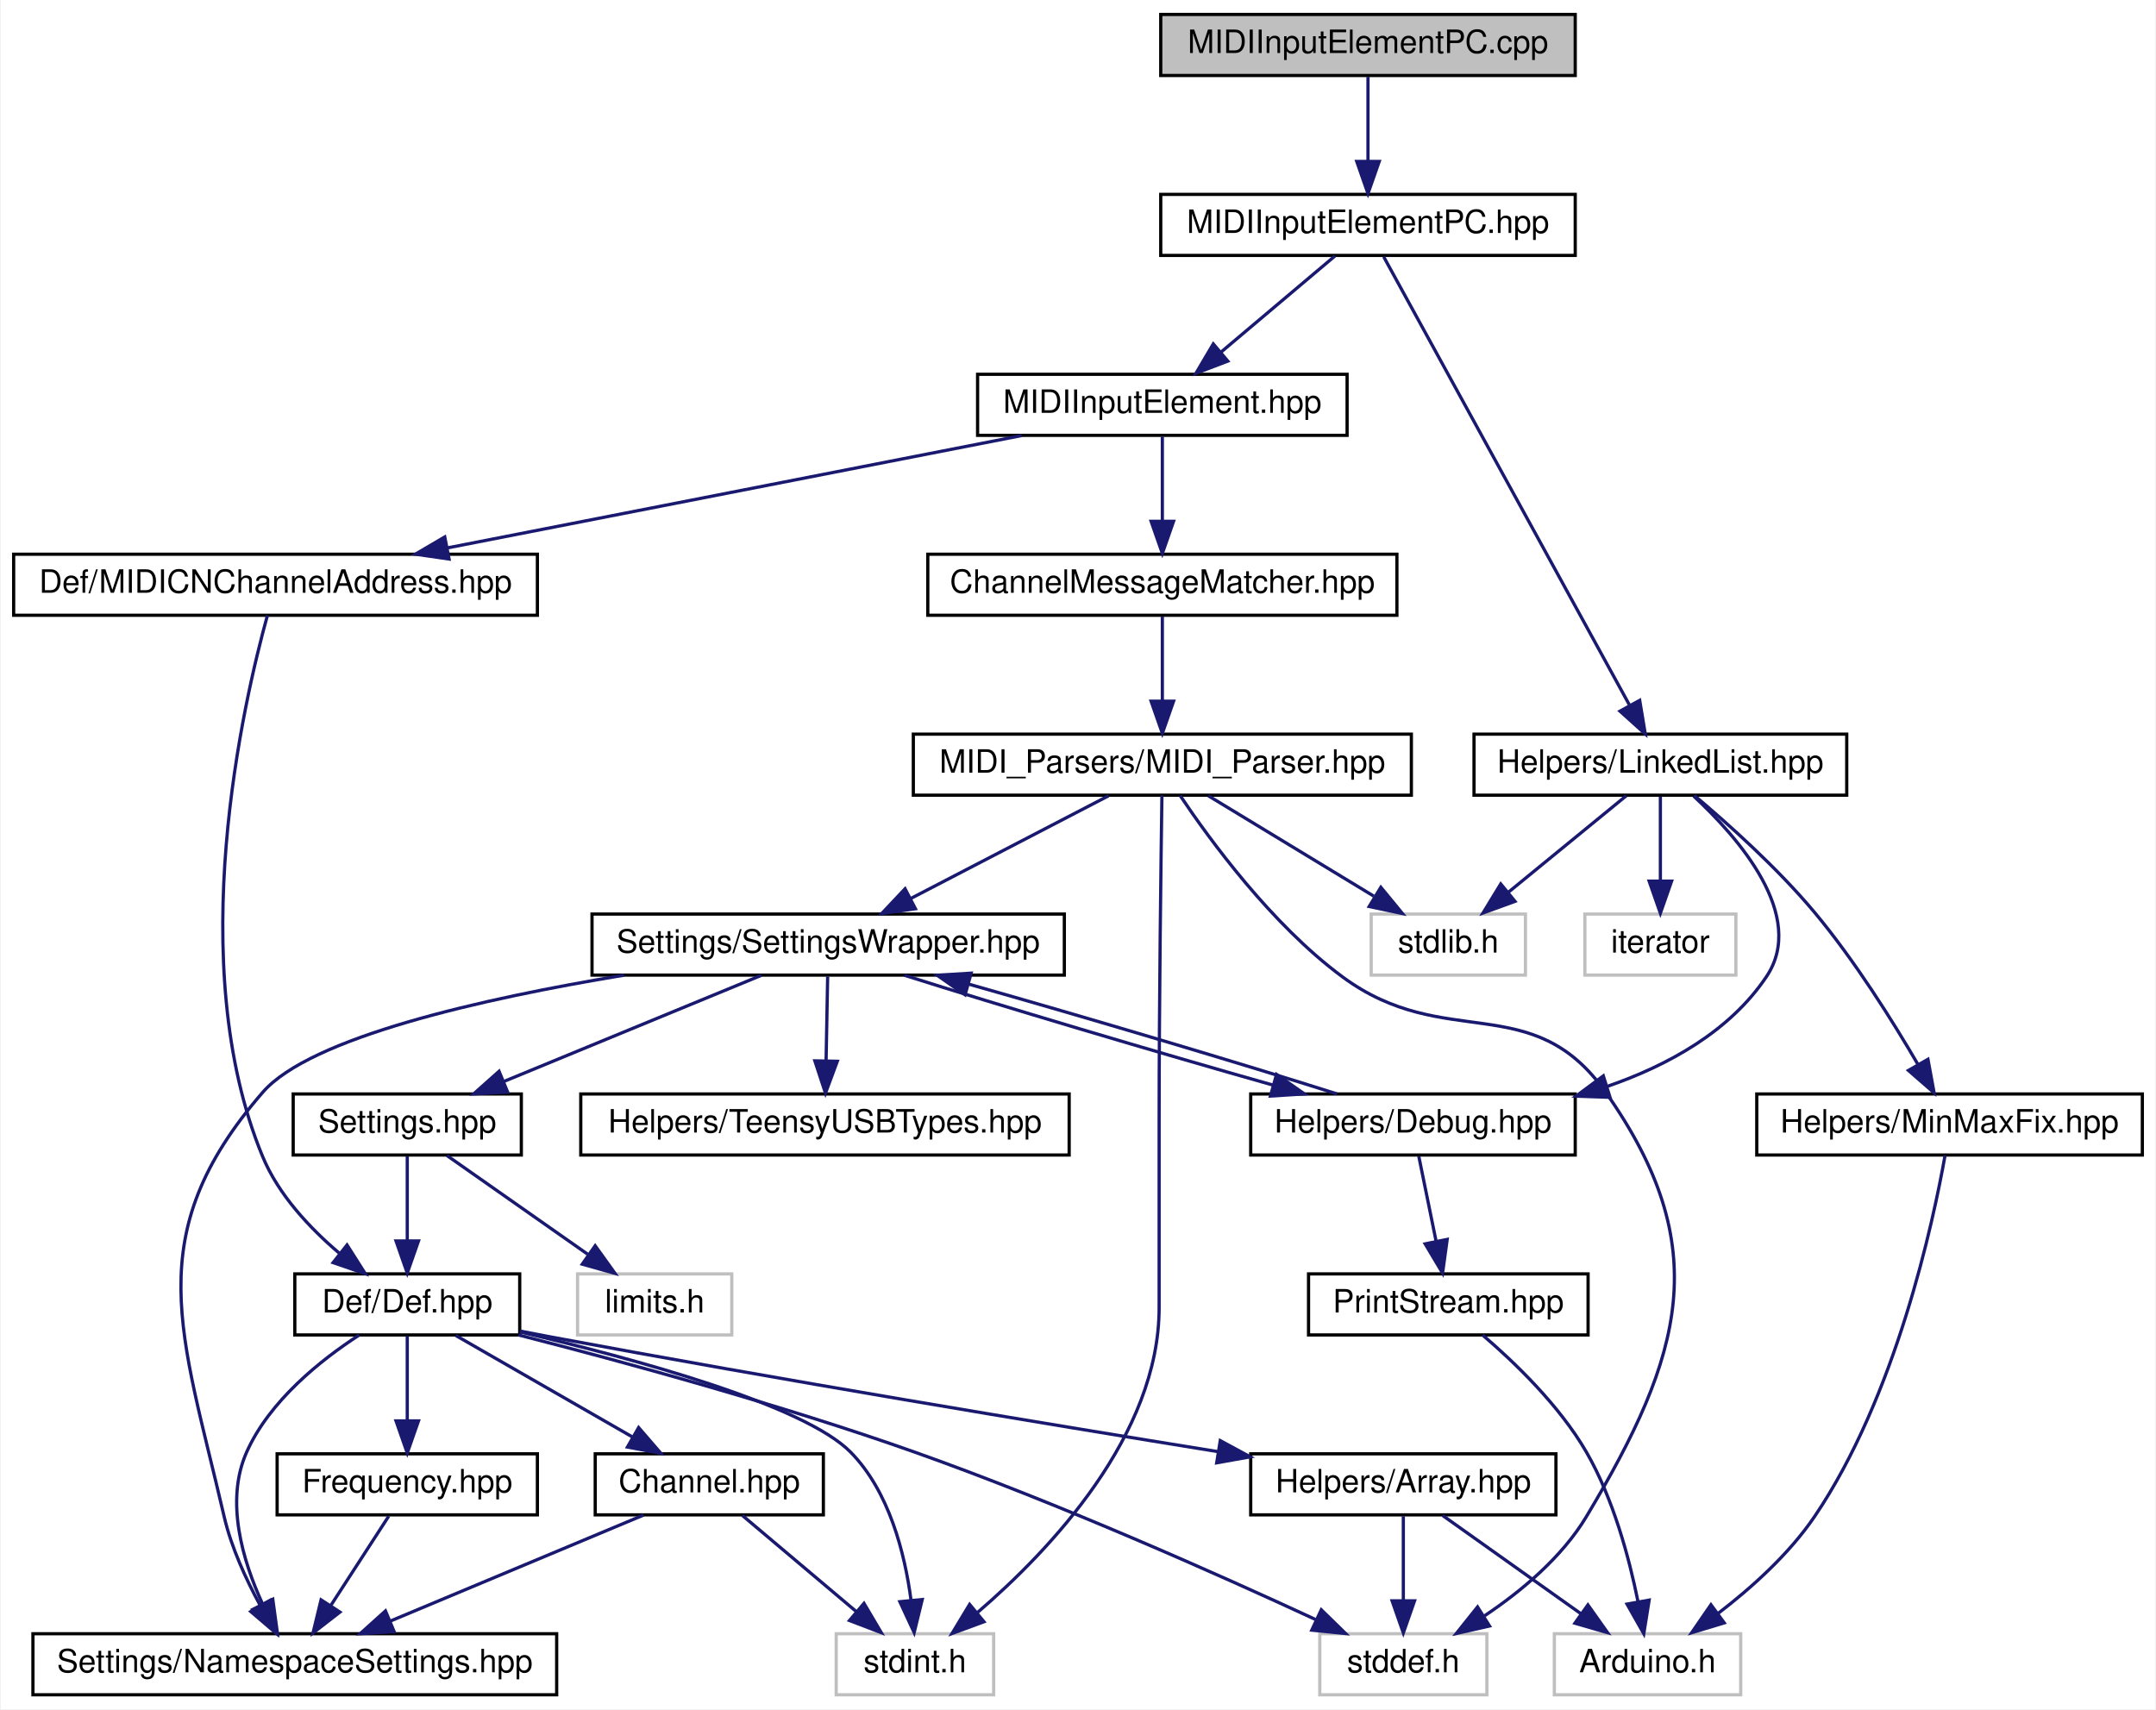
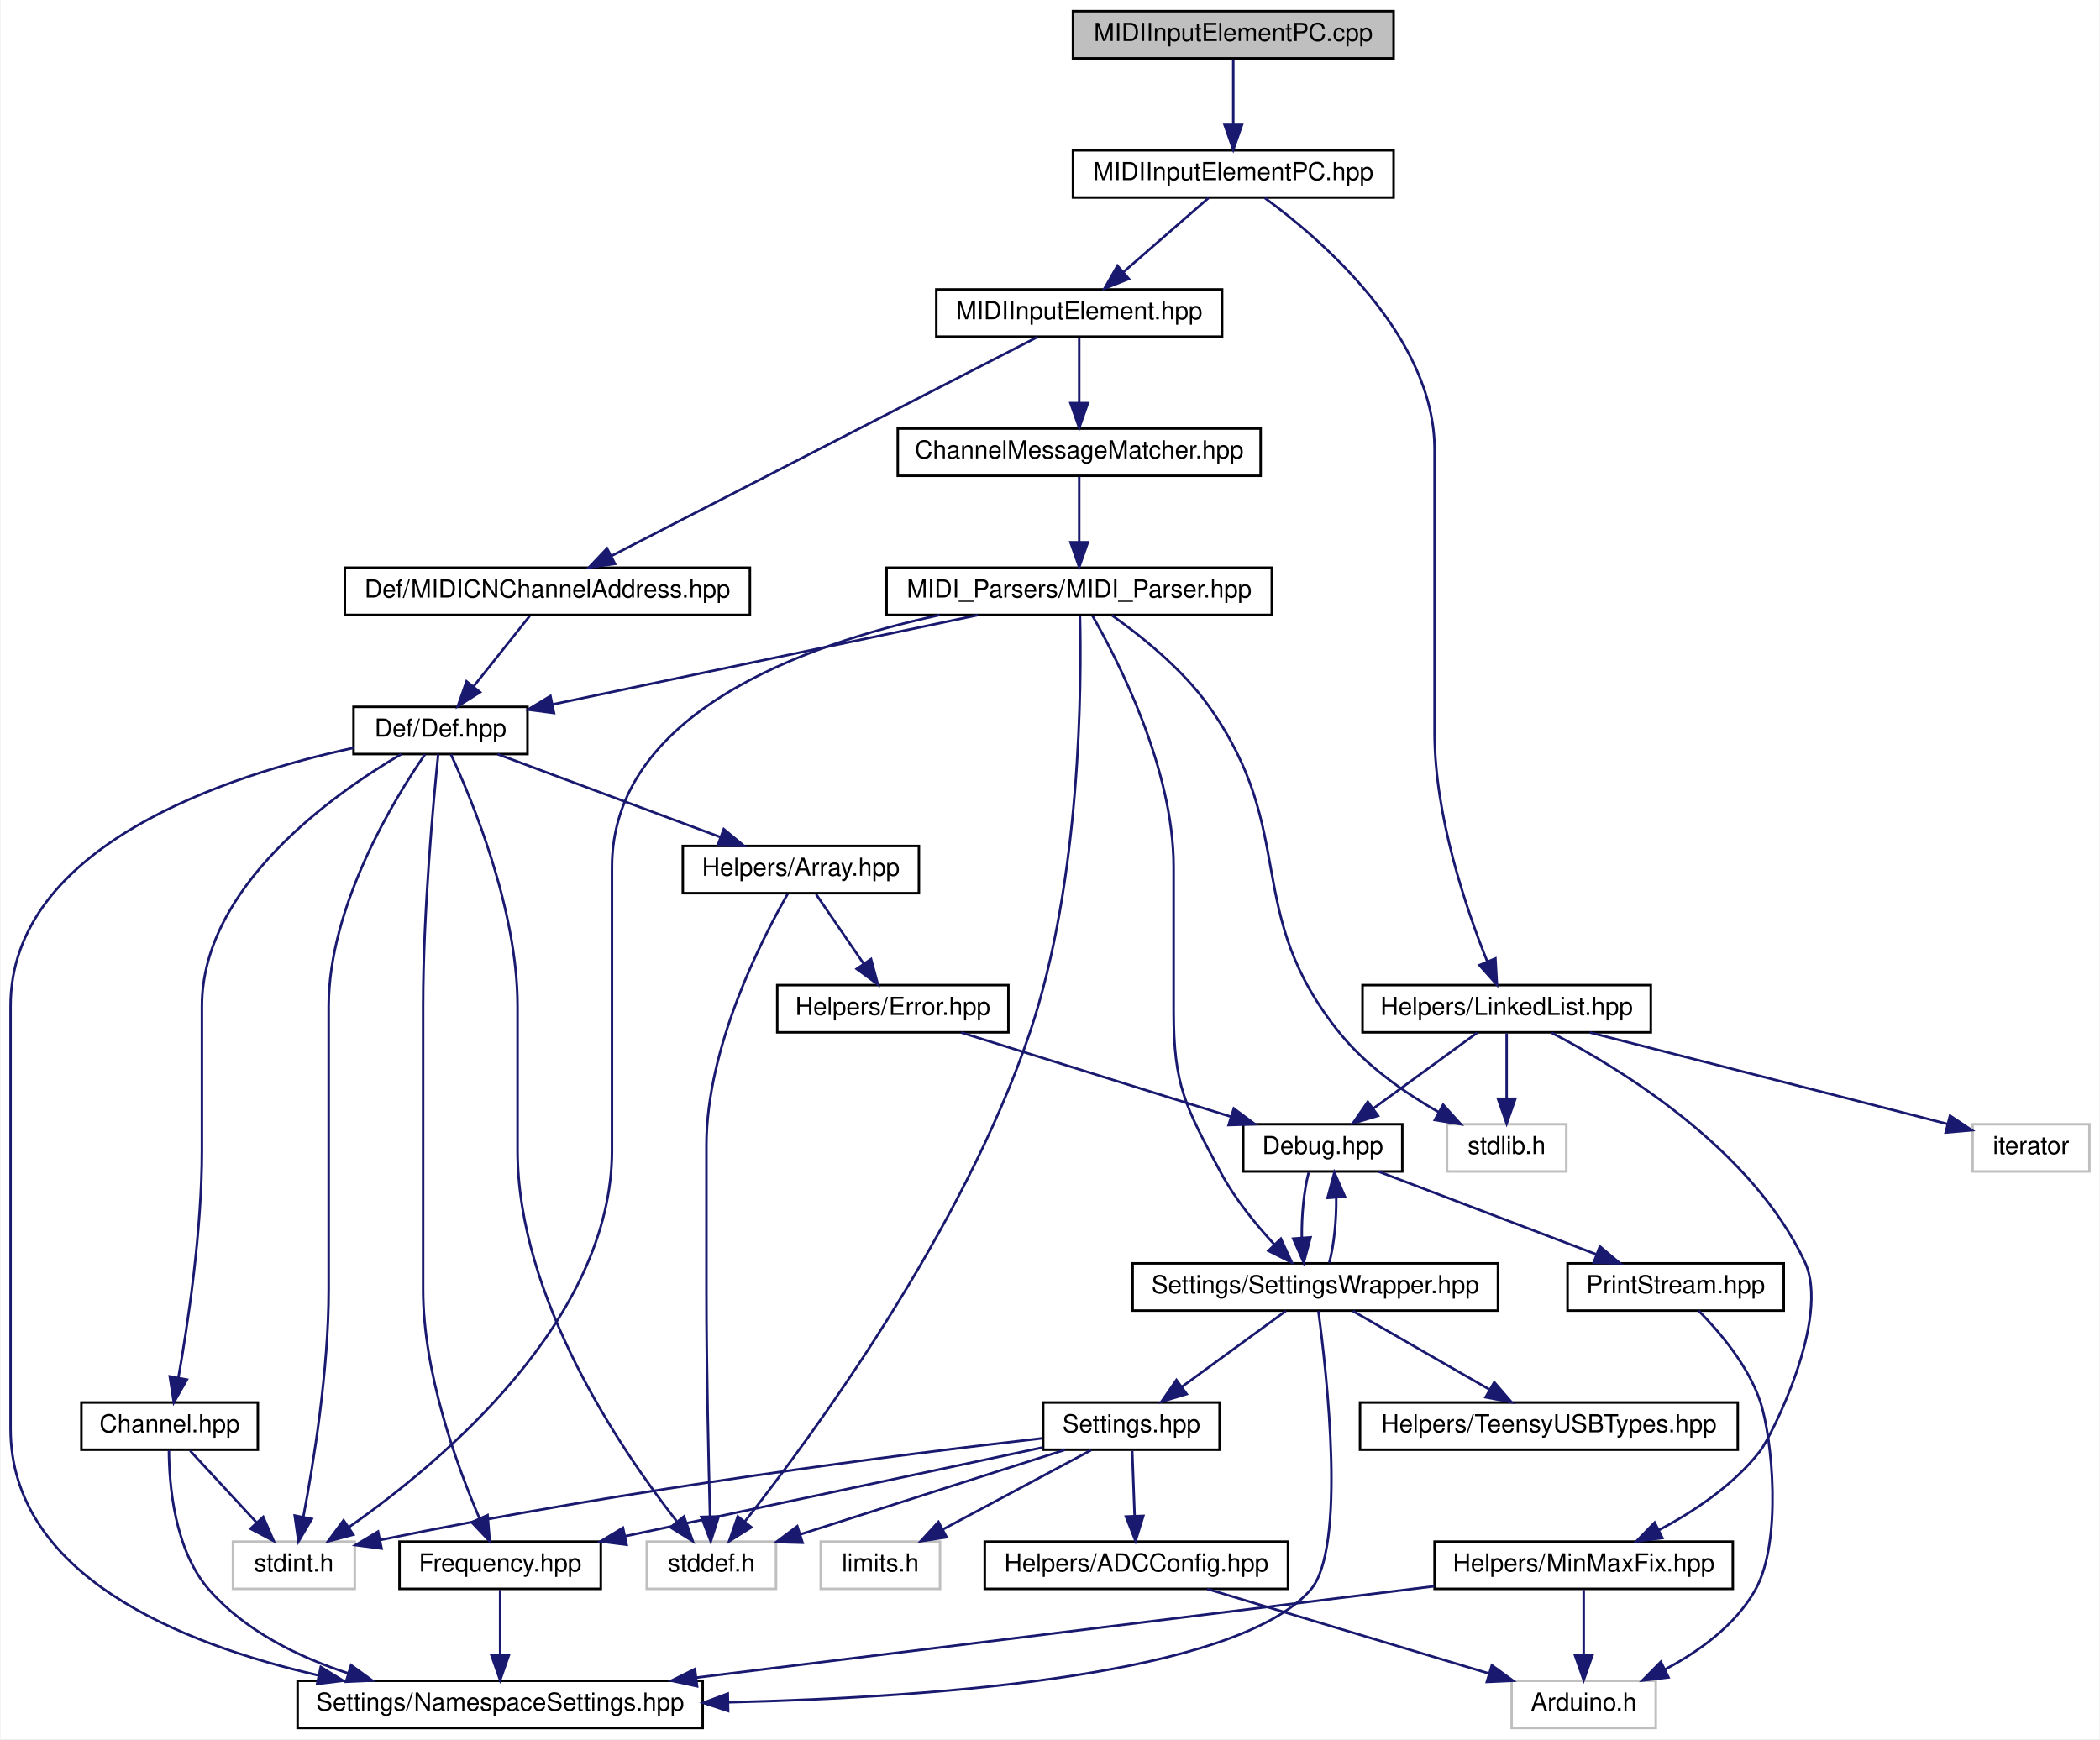
- <svg xmlns="http://www.w3.org/2000/svg" xmlns:xlink="http://www.w3.org/1999/xlink" width="671pt" height="532pt" viewBox="0.00 0.00 670.50 532.00">
-   <g id="graph0" class="graph" transform="scale(1 1) rotate(0) translate(4 528)">
-     <polygon fill="white" stroke="none" points="-4,4 -4,-528 666.5,-528 666.5,4 -4,4" />
+ <svg xmlns="http://www.w3.org/2000/svg" xmlns:xlink="http://www.w3.org/1999/xlink" width="845pt" height="700pt" viewBox="0.00 0.00 844.50 700.00">
+   <g id="graph0" class="graph" transform="scale(1 1) rotate(0) translate(4 696)">
+     <polygon fill="white" stroke="none" points="-4,4 -4,-696 840.5,-696 840.5,4 -4,4" />
    <g id="node1" class="node">
      <g id="a_node1">
        <a xlink:title=" ">
-           <polygon fill="#bfbfbf" stroke="black" points="357,-504.5 357,-523.5 486,-523.5 486,-504.5 357,-504.5" />
-           <text text-anchor="middle" x="421.5" y="-511.5" font-family="Helvetica,sans-Serif" font-size="10.00">MIDIInputElementPC.cpp</text>
+           <polygon fill="#bfbfbf" stroke="black" points="427.5,-672.5 427.5,-691.5 556.5,-691.5 556.5,-672.5 427.5,-672.5" />
+           <text text-anchor="middle" x="492" y="-679.5" font-family="Helvetica,sans-Serif" font-size="10.00">MIDIInputElementPC.cpp</text>
        </a>
      </g>
    </g>
    <g id="node2" class="node">
      <g id="a_node2">
        <a xlink:href="../../d7/d33/MIDIInputElementPC_8hpp.html" target="_top" xlink:title=" ">
-           <polygon fill="white" stroke="black" points="357,-448.5 357,-467.5 486,-467.5 486,-448.5 357,-448.5" />
-           <text text-anchor="middle" x="421.5" y="-455.5" font-family="Helvetica,sans-Serif" font-size="10.00">MIDIInputElementPC.hpp</text>
+           <polygon fill="white" stroke="black" points="427.5,-616.5 427.5,-635.5 556.5,-635.5 556.5,-616.5 427.5,-616.5" />
+           <text text-anchor="middle" x="492" y="-623.5" font-family="Helvetica,sans-Serif" font-size="10.00">MIDIInputElementPC.hpp</text>
        </a>
      </g>
    </g>
    <g id="edge1" class="edge">
-       <path fill="none" stroke="midnightblue" d="M421.5,-504.083C421.5,-497.006 421.5,-486.861 421.5,-477.986" />
-       <polygon fill="midnightblue" stroke="midnightblue" points="425,-477.751 421.5,-467.751 418,-477.751 425,-477.751" />
+       <path fill="none" stroke="midnightblue" d="M492,-672.083C492,-665.006 492,-654.861 492,-645.986" />
+       <polygon fill="midnightblue" stroke="midnightblue" points="495.5,-645.751 492,-635.751 488.5,-645.751 495.5,-645.751" />
    </g>
    <g id="node3" class="node">
      <g id="a_node3">
        <a xlink:href="../../dc/d90/MIDIInputElement_8hpp.html" target="_top" xlink:title=" ">
-           <polygon fill="white" stroke="black" points="300,-392.5 300,-411.5 415,-411.5 415,-392.5 300,-392.5" />
-           <text text-anchor="middle" x="357.5" y="-399.5" font-family="Helvetica,sans-Serif" font-size="10.00">MIDIInputElement.hpp</text>
+           <polygon fill="white" stroke="black" points="372.5,-560.5 372.5,-579.5 487.5,-579.5 487.5,-560.5 372.5,-560.5" />
+           <text text-anchor="middle" x="430" y="-567.5" font-family="Helvetica,sans-Serif" font-size="10.00">MIDIInputElement.hpp</text>
        </a>
      </g>
    </g>
    <g id="edge2" class="edge">
-       <path fill="none" stroke="midnightblue" d="M411.217,-448.324C401.664,-440.263 387.22,-428.077 375.716,-418.369" />
-       <polygon fill="midnightblue" stroke="midnightblue" points="377.87,-415.608 367.97,-411.834 373.356,-420.958 377.87,-415.608" />
-     </g>
-     <g id="node22" class="node">
-       <g id="a_node22">
+       <path fill="none" stroke="midnightblue" d="M482.039,-616.324C472.873,-608.341 459.063,-596.313 447.972,-586.653" />
+       <polygon fill="midnightblue" stroke="midnightblue" points="449.982,-583.762 440.143,-579.834 445.385,-589.041 449.982,-583.762" />
+     </g>
+     <g id="node24" class="node">
+       <g id="a_node24">
        <a xlink:href="../../de/dd1/LinkedList_8hpp.html" target="_top" xlink:title=" ">
-           <polygon fill="white" stroke="black" points="454.5,-280.5 454.5,-299.5 570.5,-299.5 570.5,-280.5 454.5,-280.5" />
-           <text text-anchor="middle" x="512.5" y="-287.5" font-family="Helvetica,sans-Serif" font-size="10.00">Helpers/LinkedList.hpp</text>
-         </a>
-       </g>
-     </g>
-     <g id="edge31" class="edge">
-       <path fill="none" stroke="midnightblue" d="M426.393,-448.075C440.841,-421.719 483.513,-343.878 502.819,-308.661" />
-       <polygon fill="midnightblue" stroke="midnightblue" points="506.065,-310.019 507.803,-299.568 499.927,-306.654 506.065,-310.019" />
+           <polygon fill="white" stroke="black" points="544,-280.5 544,-299.5 660,-299.5 660,-280.5 544,-280.5" />
+           <text text-anchor="middle" x="602" y="-287.5" font-family="Helvetica,sans-Serif" font-size="10.00">Helpers/LinkedList.hpp</text>
+         </a>
+       </g>
+     </g>
+     <g id="edge37" class="edge">
+       <path fill="none" stroke="midnightblue" d="M504.656,-616.35C527.438,-599.643 573,-560.535 573,-515 573,-515 573,-515 573,-401 573,-367.716 585.568,-330.584 594.156,-309.094" />
+       <polygon fill="midnightblue" stroke="midnightblue" points="597.482,-310.213 598.089,-299.635 591.018,-307.525 597.482,-310.213" />
    </g>
    <g id="node4" class="node">
      <g id="a_node4">
        <a xlink:href="../../db/df6/ChannelMessageMatcher_8hpp.html" target="_top" xlink:title=" ">
-           <polygon fill="white" stroke="black" points="284.5,-336.5 284.5,-355.5 430.5,-355.5 430.5,-336.5 284.5,-336.5" />
-           <text text-anchor="middle" x="357.5" y="-343.5" font-family="Helvetica,sans-Serif" font-size="10.00">ChannelMessageMatcher.hpp</text>
+           <polygon fill="white" stroke="black" points="357,-504.5 357,-523.5 503,-523.5 503,-504.5 357,-504.5" />
+           <text text-anchor="middle" x="430" y="-511.5" font-family="Helvetica,sans-Serif" font-size="10.00">ChannelMessageMatcher.hpp</text>
        </a>
      </g>
    </g>
    <g id="edge3" class="edge">
-       <path fill="none" stroke="midnightblue" d="M357.5,-392.083C357.5,-385.006 357.5,-374.861 357.5,-365.986" />
-       <polygon fill="midnightblue" stroke="midnightblue" points="361,-365.751 357.5,-355.751 354,-365.751 361,-365.751" />
-     </g>
-     <g id="node21" class="node">
-       <g id="a_node21">
+       <path fill="none" stroke="midnightblue" d="M430,-560.083C430,-553.006 430,-542.861 430,-533.986" />
+       <polygon fill="midnightblue" stroke="midnightblue" points="433.5,-533.751 430,-523.751 426.5,-533.751 433.5,-533.751" />
+     </g>
+     <g id="node23" class="node">
+       <g id="a_node23">
        <a xlink:href="../../d8/d38/MIDICNChannelAddress_8hpp.html" target="_top" xlink:title=" ">
-           <polygon fill="white" stroke="black" points="0,-336.5 0,-355.5 163,-355.5 163,-336.5 0,-336.5" />
-           <text text-anchor="middle" x="81.5" y="-343.5" font-family="Helvetica,sans-Serif" font-size="10.00">Def/MIDICNChannelAddress.hpp</text>
-         </a>
-       </g>
-     </g>
-     <g id="edge29" class="edge">
-       <path fill="none" stroke="midnightblue" d="M313.767,-392.444C265.317,-382.964 187.171,-367.675 135.082,-357.483" />
-       <polygon fill="midnightblue" stroke="midnightblue" points="135.514,-354.002 125.028,-355.516 134.17,-360.871 135.514,-354.002" />
+           <polygon fill="white" stroke="black" points="134.5,-448.5 134.5,-467.5 297.5,-467.5 297.5,-448.5 134.5,-448.5" />
+           <text text-anchor="middle" x="216" y="-455.5" font-family="Helvetica,sans-Serif" font-size="10.00">Def/MIDICNChannelAddress.hpp</text>
+         </a>
+       </g>
+     </g>
+     <g id="edge35" class="edge">
+       <path fill="none" stroke="midnightblue" d="M413.208,-560.368C375.938,-541.211 286.105,-495.036 241.713,-472.217" />
+       <polygon fill="midnightblue" stroke="midnightblue" points="243.208,-469.05 232.714,-467.591 240.008,-475.276 243.208,-469.05" />
    </g>
    <g id="node5" class="node">
      <g id="a_node5">
        <a xlink:href="../../d7/d2d/MIDI__Parser_8hpp.html" target="_top" xlink:title=" ">
-           <polygon fill="white" stroke="black" points="280,-280.5 280,-299.5 435,-299.5 435,-280.5 280,-280.5" />
-           <text text-anchor="middle" x="357.5" y="-287.5" font-family="Helvetica,sans-Serif" font-size="10.00">MIDI_Parsers/MIDI_Parser.hpp</text>
+           <polygon fill="white" stroke="black" points="352.5,-448.5 352.5,-467.5 507.5,-467.5 507.5,-448.5 352.5,-448.5" />
+           <text text-anchor="middle" x="430" y="-455.5" font-family="Helvetica,sans-Serif" font-size="10.00">MIDI_Parsers/MIDI_Parser.hpp</text>
        </a>
      </g>
    </g>
    <g id="edge4" class="edge">
-       <path fill="none" stroke="midnightblue" d="M357.5,-336.083C357.5,-329.006 357.5,-318.861 357.5,-309.986" />
-       <polygon fill="midnightblue" stroke="midnightblue" points="361,-309.751 357.5,-299.751 354,-309.751 361,-309.751" />
+       <path fill="none" stroke="midnightblue" d="M430,-504.083C430,-497.006 430,-486.861 430,-477.986" />
+       <polygon fill="midnightblue" stroke="midnightblue" points="433.5,-477.751 430,-467.751 426.5,-477.751 433.5,-477.751" />
    </g>
    <g id="node6" class="node">
      <g id="a_node6">
        <a xlink:title=" ">
-           <polygon fill="white" stroke="#bfbfbf" points="406.5,-0.5 406.5,-19.5 458.5,-19.5 458.5,-0.5 406.5,-0.5" />
-           <text text-anchor="middle" x="432.5" y="-7.5" font-family="Helvetica,sans-Serif" font-size="10.00">stddef.h</text>
+           <polygon fill="white" stroke="#bfbfbf" points="256,-56.5 256,-75.5 308,-75.5 308,-56.5 256,-56.5" />
+           <text text-anchor="middle" x="282" y="-63.5" font-family="Helvetica,sans-Serif" font-size="10.00">stddef.h</text>
        </a>
      </g>
    </g>
    <g id="edge5" class="edge">
-       <path fill="none" stroke="midnightblue" d="M363.068,-280.334C372.174,-266.744 391.462,-240.294 413.5,-224 445.504,-200.337 472.562,-220.527 495.5,-188 529.345,-140.006 519.674,-106.383 489.5,-56 481.884,-43.283 469.241,-32.755 457.795,-25.088" />
-       <polygon fill="midnightblue" stroke="midnightblue" points="459.322,-21.915 448.991,-19.566 455.602,-27.845 459.322,-21.915" />
+       <path fill="none" stroke="midnightblue" d="M430.305,-448.244C430.951,-421.968 430.947,-341.797 410,-280 382.92,-200.109 322.536,-118.001 295.52,-83.668" />
+       <polygon fill="midnightblue" stroke="midnightblue" points="298.094,-81.282 289.124,-75.643 292.62,-85.645 298.094,-81.282" />
    </g>
    <g id="node7" class="node">
      <g id="a_node7">
        <a xlink:title=" ">
-           <polygon fill="white" stroke="#bfbfbf" points="256,-0.5 256,-19.5 305,-19.5 305,-0.5 256,-0.5" />
-           <text text-anchor="middle" x="280.5" y="-7.5" font-family="Helvetica,sans-Serif" font-size="10.00">stdint.h</text>
+           <polygon fill="white" stroke="#bfbfbf" points="89.5,-56.5 89.5,-75.5 138.5,-75.5 138.5,-56.5 89.5,-56.5" />
+           <text text-anchor="middle" x="114" y="-63.5" font-family="Helvetica,sans-Serif" font-size="10.00">stdint.h</text>
        </a>
      </g>
    </g>
    <g id="edge6" class="edge">
-       <path fill="none" stroke="midnightblue" d="M357.369,-280.442C357.098,-261.937 356.5,-216.814 356.5,-179 356.5,-179 356.5,-179 356.5,-121 356.5,-81.276 322.536,-45.505 300.018,-26.154" />
-       <polygon fill="midnightblue" stroke="midnightblue" points="301.982,-23.236 292.043,-19.567 297.524,-28.634 301.982,-23.236" />
+       <path fill="none" stroke="midnightblue" d="M373.848,-448.456C318.451,-436.465 242,-408.734 242,-347 242,-347 242,-347 242,-233 242,-164.56 172.923,-107.09 136.259,-81.407" />
+       <polygon fill="midnightblue" stroke="midnightblue" points="137.933,-78.313 127.698,-75.576 133.992,-84.098 137.933,-78.313" />
    </g>
    <g id="node8" class="node">
      <g id="a_node8">
        <a xlink:title=" ">
-           <polygon fill="white" stroke="#bfbfbf" points="422.5,-224.5 422.5,-243.5 470.5,-243.5 470.5,-224.5 422.5,-224.5" />
-           <text text-anchor="middle" x="446.5" y="-231.5" font-family="Helvetica,sans-Serif" font-size="10.00">stdlib.h</text>
+           <polygon fill="white" stroke="#bfbfbf" points="578,-224.5 578,-243.5 626,-243.5 626,-224.5 578,-224.5" />
+           <text text-anchor="middle" x="602" y="-231.5" font-family="Helvetica,sans-Serif" font-size="10.00">stdlib.h</text>
        </a>
      </g>
    </g>
    <g id="edge7" class="edge">
-       <path fill="none" stroke="midnightblue" d="M371.799,-280.324C385.683,-271.9 406.992,-258.971 423.304,-249.074" />
-       <polygon fill="midnightblue" stroke="midnightblue" points="425.502,-251.834 432.236,-243.655 421.871,-245.85 425.502,-251.834" />
+       <path fill="none" stroke="midnightblue" d="M443.102,-448.39C454.674,-440.212 471.323,-426.968 482,-412 518.713,-360.534 495.22,-329.134 535,-280 545.674,-266.816 561.236,-256.038 574.676,-248.339" />
+       <polygon fill="midnightblue" stroke="midnightblue" points="576.443,-251.362 583.555,-243.508 573.098,-245.212 576.443,-251.362" />
    </g>
    <g id="node9" class="node">
      <g id="a_node9">
+         <a xlink:href="../../d0/d4e/Def_8hpp.html" target="_top" xlink:title=" ">
+           <polygon fill="white" stroke="black" points="138,-392.5 138,-411.5 208,-411.5 208,-392.5 138,-392.5" />
+           <text text-anchor="middle" x="173" y="-399.5" font-family="Helvetica,sans-Serif" font-size="10.00">Def/Def.hpp</text>
+         </a>
+       </g>
+     </g>
+     <g id="edge8" class="edge">
+       <path fill="none" stroke="midnightblue" d="M389.278,-448.444C342.633,-438.643 266.43,-422.631 218.045,-412.465" />
+       <polygon fill="midnightblue" stroke="midnightblue" points="218.669,-409.02 208.163,-410.388 217.23,-415.87 218.669,-409.02" />
+     </g>
+     <g id="node16" class="node">
+       <g id="a_node16">
        <a xlink:href="../../d2/dd5/SettingsWrapper_8hpp.html" target="_top" xlink:title=" ">
-           <polygon fill="white" stroke="black" points="180,-224.5 180,-243.5 327,-243.5 327,-224.5 180,-224.5" />
-           <text text-anchor="middle" x="253.5" y="-231.5" font-family="Helvetica,sans-Serif" font-size="10.00">Settings/SettingsWrapper.hpp</text>
-         </a>
-       </g>
-     </g>
-     <g id="edge8" class="edge">
-       <path fill="none" stroke="midnightblue" d="M340.791,-280.324C324.188,-271.703 298.498,-258.364 279.28,-248.386" />
-       <polygon fill="midnightblue" stroke="midnightblue" points="280.656,-245.156 270.168,-243.655 277.43,-251.369 280.656,-245.156" />
+           <polygon fill="white" stroke="black" points="451.5,-168.5 451.5,-187.5 598.5,-187.5 598.5,-168.5 451.5,-168.5" />
+           <text text-anchor="middle" x="525" y="-175.5" font-family="Helvetica,sans-Serif" font-size="10.00">Settings/SettingsWrapper.hpp</text>
+         </a>
+       </g>
+     </g>
+     <g id="edge34" class="edge">
+       <path fill="none" stroke="midnightblue" d="M435.284,-448.231C445.725,-430.043 468,-386.601 468,-347 468,-347 468,-347 468,-289 468,-258.902 472.76,-250.516 487,-224 492.66,-213.46 501.084,-203.155 508.563,-195.071" />
+       <polygon fill="midnightblue" stroke="midnightblue" points="511.156,-197.424 515.59,-187.802 506.123,-192.559 511.156,-197.424" />
+     </g>
+     <g id="edge32" class="edge">
+       <path fill="none" stroke="midnightblue" d="M177.181,-392.393C185.642,-374.156 204,-330.087 204,-291 204,-291 204,-291 204,-233 204,-173.523 245.524,-112.467 267.978,-83.799" />
+       <polygon fill="midnightblue" stroke="midnightblue" points="270.976,-85.656 274.521,-75.672 265.523,-81.266 270.976,-85.656" />
+     </g>
+     <g id="edge33" class="edge">
+       <path fill="none" stroke="midnightblue" d="M166.743,-392.37C154.378,-374.437 128,-331.442 128,-291 128,-291 128,-291 128,-177 128,-144.541 121.927,-107.121 117.781,-85.356" />
+       <polygon fill="midnightblue" stroke="midnightblue" points="121.207,-84.64 115.83,-75.511 114.34,-86 121.207,-84.64" />
    </g>
    <g id="node10" class="node">
      <g id="a_node10">
-         <a xlink:href="../../db/d02/Settings_8hpp.html" target="_top" xlink:title="All user settings and debugging options can be changed here.">
-           <polygon fill="white" stroke="black" points="87,-168.5 87,-187.5 158,-187.5 158,-168.5 87,-168.5" />
-           <text text-anchor="middle" x="122.5" y="-175.5" font-family="Helvetica,sans-Serif" font-size="10.00">Settings.hpp</text>
+         <a xlink:href="../../d7/d42/Channel_8hpp.html" target="_top" xlink:title=" ">
+           <polygon fill="white" stroke="black" points="28.5,-112.5 28.5,-131.5 99.5,-131.5 99.5,-112.5 28.5,-112.5" />
+           <text text-anchor="middle" x="64" y="-119.5" font-family="Helvetica,sans-Serif" font-size="10.00">Channel.hpp</text>
        </a>
      </g>
    </g>
    <g id="edge9" class="edge">
-       <path fill="none" stroke="midnightblue" d="M232.743,-224.444C211.184,-215.557 177.237,-201.563 152.706,-191.451" />
-       <polygon fill="midnightblue" stroke="midnightblue" points="153.739,-188.092 143.16,-187.516 151.072,-194.563 153.739,-188.092" />
+       <path fill="none" stroke="midnightblue" d="M157.148,-392.439C129.881,-376.425 77,-339.16 77,-291 77,-291 77,-291 77,-233 77,-200.576 71.361,-163.146 67.51,-141.369" />
+       <polygon fill="midnightblue" stroke="midnightblue" points="70.95,-140.72 65.7,-131.517 64.065,-141.985 70.95,-140.72" />
+     </g>
+     <g id="node11" class="node">
+       <g id="a_node11">
+         <a xlink:href="../../dc/dc7/NamespaceSettings_8hpp.html" target="_top" xlink:title=" ">
+           <polygon fill="white" stroke="black" points="115.5,-0.5 115.5,-19.5 278.5,-19.5 278.5,-0.5 115.5,-0.5" />
+           <text text-anchor="middle" x="197" y="-7.5" font-family="Helvetica,sans-Serif" font-size="10.00">Settings/NamespaceSettings.hpp</text>
+         </a>
+       </g>
+     </g>
+     <g id="edge31" class="edge">
+       <path fill="none" stroke="midnightblue" d="M137.991,-394.978C87.44,-384.047 0,-355.777 0,-291 0,-291 0,-291 0,-121 0,-62.152 67.842,-34.491 123.902,-21.679" />
+       <polygon fill="midnightblue" stroke="midnightblue" points="124.82,-25.062 133.855,-19.529 123.341,-18.22 124.82,-25.062" />
+     </g>
+     <g id="node12" class="node">
+       <g id="a_node12">
+         <a xlink:href="../../dc/d50/Frequency_8hpp.html" target="_top" xlink:title=" ">
+           <polygon fill="white" stroke="black" points="156.5,-56.5 156.5,-75.5 237.5,-75.5 237.5,-56.5 156.5,-56.5" />
+           <text text-anchor="middle" x="197" y="-63.5" font-family="Helvetica,sans-Serif" font-size="10.00">Frequency.hpp</text>
+         </a>
+       </g>
+     </g>
+     <g id="edge12" class="edge">
+       <path fill="none" stroke="midnightblue" d="M172.085,-392.454C170.187,-373.971 166,-328.889 166,-291 166,-291 166,-291 166,-177 166,-143.41 179.558,-106.14 188.741,-84.747" />
+       <polygon fill="midnightblue" stroke="midnightblue" points="191.941,-86.165 192.819,-75.607 185.548,-83.313 191.941,-86.165" />
    </g>
    <g id="node13" class="node">
      <g id="a_node13">
-         <a xlink:href="../../dc/dc7/NamespaceSettings_8hpp.html" target="_top" xlink:title=" ">
-           <polygon fill="white" stroke="black" points="6,-0.5 6,-19.5 169,-19.5 169,-0.5 6,-0.5" />
-           <text text-anchor="middle" x="87.5" y="-7.5" font-family="Helvetica,sans-Serif" font-size="10.00">Settings/NamespaceSettings.hpp</text>
-         </a>
-       </g>
-     </g>
-     <g id="edge23" class="edge">
-       <path fill="none" stroke="midnightblue" d="M189.988,-224.478C145.82,-217.176 92.312,-205.108 77.5,-188 38.941,-143.465 52.222,-113.393 65.5,-56 67.73,-46.363 72.322,-36.405 76.736,-28.315" />
-       <polygon fill="midnightblue" stroke="midnightblue" points="79.851,-29.922 81.862,-19.519 73.803,-26.397 79.851,-29.922" />
+         <a xlink:href="../../de/d76/Array_8hpp.html" target="_top" xlink:title=" ">
+           <polygon fill="white" stroke="black" points="270.5,-336.5 270.5,-355.5 365.5,-355.5 365.5,-336.5 270.5,-336.5" />
+           <text text-anchor="middle" x="318" y="-343.5" font-family="Helvetica,sans-Serif" font-size="10.00">Helpers/Array.hpp</text>
+         </a>
+       </g>
+     </g>
+     <g id="edge14" class="edge">
+       <path fill="none" stroke="midnightblue" d="M195.976,-392.444C220.157,-383.438 258.418,-369.189 285.646,-359.049" />
+       <polygon fill="midnightblue" stroke="midnightblue" points="286.982,-362.286 295.132,-355.516 284.539,-355.727 286.982,-362.286" />
+     </g>
+     <g id="edge10" class="edge">
+       <path fill="none" stroke="midnightblue" d="M72.257,-112.083C79.465,-104.298 90.11,-92.802 98.846,-83.367" />
+       <polygon fill="midnightblue" stroke="midnightblue" points="101.671,-85.467 105.897,-75.751 96.535,-80.711 101.671,-85.467" />
+     </g>
+     <g id="edge11" class="edge">
+       <path fill="none" stroke="midnightblue" d="M63.73,-112.274C63.781,-98.602 65.86,-72.041 80,-56 94.473,-39.581 115.632,-29.117 135.99,-22.464" />
+       <polygon fill="midnightblue" stroke="midnightblue" points="137.005,-25.814 145.572,-19.581 134.988,-19.11 137.005,-25.814" />
+     </g>
+     <g id="edge13" class="edge">
+       <path fill="none" stroke="midnightblue" d="M197,-56.083C197,-49.006 197,-38.861 197,-29.986" />
+       <polygon fill="midnightblue" stroke="midnightblue" points="200.5,-29.751 197,-19.751 193.5,-29.751 200.5,-29.751" />
+     </g>
+     <g id="edge30" class="edge">
+       <path fill="none" stroke="midnightblue" d="M312.716,-336.231C302.275,-318.043 280,-274.601 280,-235 280,-235 280,-235 280,-177 280,-144.943 280.86,-107.639 281.452,-85.747" />
+       <polygon fill="midnightblue" stroke="midnightblue" points="284.956,-85.651 281.739,-75.557 277.959,-85.454 284.956,-85.651" />
+     </g>
+     <g id="node14" class="node">
+       <g id="a_node14">
+         <a xlink:href="../../d1/d93/Error_8hpp.html" target="_top" xlink:title=" ">
+           <polygon fill="white" stroke="black" points="308.5,-280.5 308.5,-299.5 401.5,-299.5 401.5,-280.5 308.5,-280.5" />
+           <text text-anchor="middle" x="355" y="-287.5" font-family="Helvetica,sans-Serif" font-size="10.00">Helpers/Error.hpp</text>
+         </a>
+       </g>
+     </g>
+     <g id="edge15" class="edge">
+       <path fill="none" stroke="midnightblue" d="M324.11,-336.083C329.282,-328.534 336.846,-317.495 343.194,-308.23" />
+       <polygon fill="midnightblue" stroke="midnightblue" points="346.239,-309.979 349.004,-299.751 340.464,-306.022 346.239,-309.979" />
+     </g>
+     <g id="node15" class="node">
+       <g id="a_node15">
+         <a xlink:href="../../df/dee/Debug_8hpp.html" target="_top" xlink:title=" ">
+           <polygon fill="white" stroke="black" points="496,-224.5 496,-243.5 560,-243.5 560,-224.5 496,-224.5" />
+           <text text-anchor="middle" x="528" y="-231.5" font-family="Helvetica,sans-Serif" font-size="10.00">Debug.hpp</text>
+         </a>
+       </g>
+     </g>
+     <g id="edge16" class="edge">
+       <path fill="none" stroke="midnightblue" d="M382.412,-280.444C411.769,-271.28 458.519,-256.688 491.096,-246.519" />
+       <polygon fill="midnightblue" stroke="midnightblue" points="492.213,-249.837 500.716,-243.516 490.127,-243.155 492.213,-249.837" />
+     </g>
+     <g id="edge17" class="edge">
+       <path fill="none" stroke="midnightblue" d="M522.338,-224.083C520.452,-217.006 519.451,-206.861 519.576,-197.986" />
+       <polygon fill="midnightblue" stroke="midnightblue" points="523.086,-197.988 520.355,-187.751 516.106,-197.457 523.086,-197.988" />
+     </g>
+     <g id="node22" class="node">
+       <g id="a_node22">
+         <a xlink:href="../../dd/d80/PrintStream_8hpp.html" target="_top" xlink:title=" ">
+           <polygon fill="white" stroke="black" points="626.5,-168.5 626.5,-187.5 713.5,-187.5 713.5,-168.5 626.5,-168.5" />
+           <text text-anchor="middle" x="670" y="-175.5" font-family="Helvetica,sans-Serif" font-size="10.00">PrintStream.hpp</text>
+         </a>
+       </g>
+     </g>
+     <g id="edge28" class="edge">
+       <path fill="none" stroke="midnightblue" d="M550.5,-224.444C574.077,-215.478 611.322,-201.314 637.964,-191.183" />
+       <polygon fill="midnightblue" stroke="midnightblue" points="639.502,-194.342 647.605,-187.516 637.014,-187.8 639.502,-194.342" />
+     </g>
+     <g id="edge18" class="edge">
+       <path fill="none" stroke="midnightblue" d="M526.247,-168.283C529.604,-143.356 537.63,-72.511 523,-56 492.87,-21.997 374.363,-12.875 288.912,-10.842" />
+       <polygon fill="midnightblue" stroke="midnightblue" points="288.734,-7.338 278.663,-10.629 288.588,-14.336 288.734,-7.338" />
+     </g>
+     <g id="edge27" class="edge">
+       <path fill="none" stroke="midnightblue" d="M530.617,-187.751C532.538,-194.858 533.556,-205.136 533.422,-214.101" />
+       <polygon fill="midnightblue" stroke="midnightblue" points="529.932,-213.848 532.671,-224.083 536.912,-214.374 529.932,-213.848" />
+     </g>
+     <g id="node17" class="node">
+       <g id="a_node17">
+         <a xlink:href="../../db/d02/Settings_8hpp.html" target="_top" xlink:title="All user settings and debugging options can be changed here.">
+           <polygon fill="white" stroke="black" points="415.5,-112.5 415.5,-131.5 486.5,-131.5 486.5,-112.5 415.5,-112.5" />
+           <text text-anchor="middle" x="451" y="-119.5" font-family="Helvetica,sans-Serif" font-size="10.00">Settings.hpp</text>
+         </a>
+       </g>
+     </g>
+     <g id="edge19" class="edge">
+       <path fill="none" stroke="midnightblue" d="M513.111,-168.324C501.85,-160.107 484.713,-147.602 471.291,-137.807" />
+       <polygon fill="midnightblue" stroke="midnightblue" points="473.247,-134.901 463.106,-131.834 469.12,-140.556 473.247,-134.901" />
+     </g>
+     <g id="node21" class="node">
+       <g id="a_node21">
+         <a xlink:href="../../d9/d98/TeensyUSBTypes_8hpp.html" target="_top" xlink:title=" ">
+           <polygon fill="white" stroke="black" points="543,-112.5 543,-131.5 695,-131.5 695,-112.5 543,-112.5" />
+           <text text-anchor="middle" x="619" y="-119.5" font-family="Helvetica,sans-Serif" font-size="10.00">Helpers/TeensyUSBTypes.hpp</text>
+         </a>
+       </g>
+     </g>
+     <g id="edge26" class="edge">
+       <path fill="none" stroke="midnightblue" d="M540.103,-168.324C554.903,-159.822 577.694,-146.729 594.982,-136.797" />
+       <polygon fill="midnightblue" stroke="midnightblue" points="597.007,-139.671 603.935,-131.655 593.52,-133.601 597.007,-139.671" />
+     </g>
+     <g id="edge24" class="edge">
+       <path fill="none" stroke="midnightblue" d="M424.221,-112.444C395.499,-103.266 349.733,-88.642 317.903,-78.472" />
+       <polygon fill="midnightblue" stroke="midnightblue" points="318.689,-75.049 308.098,-75.339 316.558,-81.717 318.689,-75.049" />
+     </g>
+     <g id="edge25" class="edge">
+       <path fill="none" stroke="midnightblue" d="M415.186,-117.102C359.877,-110.779 250.213,-97.033 148.596,-76.145" />
+       <polygon fill="midnightblue" stroke="midnightblue" points="149.293,-72.715 138.789,-74.101 147.865,-79.568 149.293,-72.715" />
+     </g>
+     <g id="edge20" class="edge">
+       <path fill="none" stroke="midnightblue" d="M415.415,-113.435C371.603,-104.12 296.914,-88.242 247.261,-77.685" />
+       <polygon fill="midnightblue" stroke="midnightblue" points="247.883,-74.24 237.374,-75.583 246.427,-81.087 247.883,-74.24" />
    </g>
    <g id="node18" class="node">
      <g id="a_node18">
-         <a xlink:href="../../d9/d98/TeensyUSBTypes_8hpp.html" target="_top" xlink:title=" ">
-           <polygon fill="white" stroke="black" points="176.5,-168.5 176.5,-187.5 328.5,-187.5 328.5,-168.5 176.5,-168.5" />
-           <text text-anchor="middle" x="252.5" y="-175.5" font-family="Helvetica,sans-Serif" font-size="10.00">Helpers/TeensyUSBTypes.hpp</text>
-         </a>
-       </g>
-     </g>
-     <g id="edge24" class="edge">
-       <path fill="none" stroke="midnightblue" d="M253.335,-224.083C253.204,-217.006 253.016,-206.861 252.852,-197.986" />
-       <polygon fill="midnightblue" stroke="midnightblue" points="256.347,-197.685 252.662,-187.751 249.348,-197.814 256.347,-197.685" />
+         <a xlink:href="../../d7/d7c/ADCConfig_8hpp.html" target="_top" xlink:title="This file contains the platform-specific ADC resolutions. By default, the library automatically selec...">
+           <polygon fill="white" stroke="black" points="392,-56.5 392,-75.5 514,-75.5 514,-56.5 392,-56.5" />
+           <text text-anchor="middle" x="453" y="-63.5" font-family="Helvetica,sans-Serif" font-size="10.00">Helpers/ADCConfig.hpp</text>
+         </a>
+       </g>
+     </g>
+     <g id="edge21" class="edge">
+       <path fill="none" stroke="midnightblue" d="M451.33,-112.083C451.592,-105.006 451.968,-94.861 452.297,-85.987" />
+       <polygon fill="midnightblue" stroke="midnightblue" points="455.803,-85.874 452.676,-75.751 448.808,-85.615 455.803,-85.874" />
+     </g>
+     <g id="node20" class="node">
+       <g id="a_node20">
+         <a xlink:title=" ">
+           <polygon fill="white" stroke="#bfbfbf" points="326,-56.5 326,-75.5 374,-75.5 374,-56.5 326,-56.5" />
+           <text text-anchor="middle" x="350" y="-63.5" font-family="Helvetica,sans-Serif" font-size="10.00">limits.h</text>
+         </a>
+       </g>
+     </g>
+     <g id="edge23" class="edge">
+       <path fill="none" stroke="midnightblue" d="M434.773,-112.324C418.649,-103.703 393.7,-90.364 375.036,-80.385" />
+       <polygon fill="midnightblue" stroke="midnightblue" points="376.656,-77.283 366.187,-75.654 373.356,-83.456 376.656,-77.283" />
    </g>
    <g id="node19" class="node">
      <g id="a_node19">
-         <a xlink:href="../../df/dee/Debug_8hpp.html" target="_top" xlink:title=" ">
-           <polygon fill="white" stroke="black" points="385,-168.5 385,-187.5 486,-187.5 486,-168.5 385,-168.5" />
-           <text text-anchor="middle" x="435.5" y="-175.5" font-family="Helvetica,sans-Serif" font-size="10.00">Helpers/Debug.hpp</text>
-         </a>
-       </g>
-     </g>
-     <g id="edge25" class="edge">
-       <path fill="none" stroke="midnightblue" d="M277.25,-224.444C306.373,-215.201 355.966,-200.436 391.955,-190.257" />
-       <polygon fill="midnightblue" stroke="midnightblue" points="393.035,-193.589 401.717,-187.516 391.143,-186.85 393.035,-193.589" />
-     </g>
-     <g id="node11" class="node">
-       <g id="a_node11">
-         <a xlink:href="../../d0/d4e/Def_8hpp.html" target="_top" xlink:title=" ">
-           <polygon fill="white" stroke="black" points="87.5,-112.5 87.5,-131.5 157.5,-131.5 157.5,-112.5 87.5,-112.5" />
-           <text text-anchor="middle" x="122.5" y="-119.5" font-family="Helvetica,sans-Serif" font-size="10.00">Def/Def.hpp</text>
-         </a>
-       </g>
-     </g>
-     <g id="edge10" class="edge">
-       <path fill="none" stroke="midnightblue" d="M122.5,-168.083C122.5,-161.006 122.5,-150.861 122.5,-141.986" />
-       <polygon fill="midnightblue" stroke="midnightblue" points="126,-141.751 122.5,-131.751 119,-141.751 126,-141.751" />
-     </g>
-     <g id="node17" class="node">
-       <g id="a_node17">
-         <a xlink:title=" ">
-           <polygon fill="white" stroke="#bfbfbf" points="175.5,-112.5 175.5,-131.5 223.5,-131.5 223.5,-112.5 175.5,-112.5" />
-           <text text-anchor="middle" x="199.5" y="-119.5" font-family="Helvetica,sans-Serif" font-size="10.00">limits.h</text>
+         <a xlink:title=" ">
+           <polygon fill="white" stroke="#bfbfbf" points="604,-0.5 604,-19.5 662,-19.5 662,-0.5 604,-0.5" />
+           <text text-anchor="middle" x="633" y="-7.5" font-family="Helvetica,sans-Serif" font-size="10.00">Arduino.h</text>
        </a>
      </g>
    </g>
    <g id="edge22" class="edge">
-       <path fill="none" stroke="midnightblue" d="M134.871,-168.324C146.658,-160.058 164.632,-147.453 178.636,-137.632" />
-       <polygon fill="midnightblue" stroke="midnightblue" points="180.982,-140.262 187.159,-131.655 176.962,-134.531 180.982,-140.262" />
-     </g>
-     <g id="edge20" class="edge">
-       <path fill="none" stroke="midnightblue" d="M157.106,-112.493C189.384,-104.242 238.7,-90.823 280.5,-76 324.974,-60.229 375.018,-37.905 405.133,-23.95" />
-       <polygon fill="midnightblue" stroke="midnightblue" points="406.962,-26.959 414.545,-19.56 404.003,-20.615 406.962,-26.959" />
-     </g>
-     <g id="edge21" class="edge">
-       <path fill="none" stroke="midnightblue" d="M157.544,-113.45C193.451,-105.058 246.011,-90.733 260.5,-76 272.52,-63.778 277.339,-44.512 279.258,-30.123" />
-       <polygon fill="midnightblue" stroke="midnightblue" points="282.772,-30.149 280.259,-19.857 275.805,-29.47 282.772,-30.149" />
-     </g>
-     <g id="node12" class="node">
-       <g id="a_node12">
-         <a xlink:href="../../d7/d42/Channel_8hpp.html" target="_top" xlink:title=" ">
-           <polygon fill="white" stroke="black" points="181,-56.5 181,-75.5 252,-75.5 252,-56.5 181,-56.5" />
-           <text text-anchor="middle" x="216.5" y="-63.5" font-family="Helvetica,sans-Serif" font-size="10.00">Channel.hpp</text>
-         </a>
-       </g>
-     </g>
-     <g id="edge11" class="edge">
-       <path fill="none" stroke="midnightblue" d="M137.603,-112.324C152.403,-103.822 175.194,-90.729 192.482,-80.797" />
-       <polygon fill="midnightblue" stroke="midnightblue" points="194.507,-83.671 201.435,-75.654 191.02,-77.601 194.507,-83.671" />
-     </g>
-     <g id="edge19" class="edge">
-       <path fill="none" stroke="midnightblue" d="M107.548,-112.474C95.568,-104.702 79.627,-92.002 72.5,-76 65.742,-60.825 71.266,-42.249 77.43,-28.848" />
-       <polygon fill="midnightblue" stroke="midnightblue" points="80.645,-30.247 82.076,-19.75 74.411,-27.064 80.645,-30.247" />
-     </g>
-     <g id="node14" class="node">
-       <g id="a_node14">
-         <a xlink:href="../../dc/d50/Frequency_8hpp.html" target="_top" xlink:title=" ">
-           <polygon fill="white" stroke="black" points="82,-56.5 82,-75.5 163,-75.5 163,-56.5 82,-56.5" />
-           <text text-anchor="middle" x="122.5" y="-63.5" font-family="Helvetica,sans-Serif" font-size="10.00">Frequency.hpp</text>
-         </a>
-       </g>
-     </g>
-     <g id="edge14" class="edge">
-       <path fill="none" stroke="midnightblue" d="M122.5,-112.083C122.5,-105.006 122.5,-94.861 122.5,-85.987" />
-       <polygon fill="midnightblue" stroke="midnightblue" points="126,-85.751 122.5,-75.751 119,-85.751 126,-85.751" />
-     </g>
-     <g id="node15" class="node">
-       <g id="a_node15">
-         <a xlink:href="../../de/d76/Array_8hpp.html" target="_top" xlink:title=" ">
-           <polygon fill="white" stroke="black" points="385,-56.5 385,-75.5 480,-75.5 480,-56.5 385,-56.5" />
-           <text text-anchor="middle" x="432.5" y="-63.5" font-family="Helvetica,sans-Serif" font-size="10.00">Helpers/Array.hpp</text>
-         </a>
-       </g>
-     </g>
-     <g id="edge16" class="edge">
-       <path fill="none" stroke="midnightblue" d="M157.543,-113.72C160.57,-113.125 163.588,-112.544 166.5,-112 238.083,-98.628 320.833,-84.9 374.782,-76.181" />
-       <polygon fill="midnightblue" stroke="midnightblue" points="375.527,-79.606 384.843,-74.559 374.413,-72.695 375.527,-79.606" />
-     </g>
-     <g id="edge12" class="edge">
-       <path fill="none" stroke="midnightblue" d="M226.783,-56.324C236.336,-48.263 250.78,-36.077 262.284,-26.369" />
-       <polygon fill="midnightblue" stroke="midnightblue" points="264.644,-28.958 270.03,-19.834 260.13,-23.608 264.644,-28.958" />
-     </g>
-     <g id="edge13" class="edge">
-       <path fill="none" stroke="midnightblue" d="M196.06,-56.444C174.83,-47.557 141.401,-33.563 117.245,-23.451" />
-       <polygon fill="midnightblue" stroke="midnightblue" points="118.421,-20.149 107.845,-19.516 115.718,-26.606 118.421,-20.149" />
-     </g>
-     <g id="edge15" class="edge">
-       <path fill="none" stroke="midnightblue" d="M116.72,-56.083C111.828,-48.534 104.673,-37.495 98.667,-28.23" />
-       <polygon fill="midnightblue" stroke="midnightblue" points="101.548,-26.239 93.172,-19.751 95.674,-30.046 101.548,-26.239" />
-     </g>
-     <g id="edge18" class="edge">
-       <path fill="none" stroke="midnightblue" d="M432.5,-56.083C432.5,-49.006 432.5,-38.861 432.5,-29.986" />
-       <polygon fill="midnightblue" stroke="midnightblue" points="436,-29.751 432.5,-19.751 429,-29.751 436,-29.751" />
-     </g>
-     <g id="node16" class="node">
-       <g id="a_node16">
-         <a xlink:title=" ">
-           <polygon fill="white" stroke="#bfbfbf" points="479.5,-0.5 479.5,-19.5 537.5,-19.5 537.5,-0.5 479.5,-0.5" />
-           <text text-anchor="middle" x="508.5" y="-7.5" font-family="Helvetica,sans-Serif" font-size="10.00">Arduino.h</text>
-         </a>
-       </g>
-     </g>
-     <g id="edge17" class="edge">
-       <path fill="none" stroke="midnightblue" d="M444.711,-56.324C456.276,-48.107 473.875,-35.602 487.661,-25.807" />
-       <polygon fill="midnightblue" stroke="midnightblue" points="489.943,-28.479 496.067,-19.834 485.888,-22.773 489.943,-28.479" />
-     </g>
-     <g id="edge26" class="edge">
-       <path fill="none" stroke="midnightblue" d="M411.876,-187.516C382.813,-196.743 333.229,-211.507 297.201,-221.699" />
-       <polygon fill="midnightblue" stroke="midnightblue" points="296.108,-218.37 287.427,-224.444 298.001,-225.109 296.108,-218.37" />
-     </g>
-     <g id="node20" class="node">
-       <g id="a_node20">
-         <a xlink:href="../../dd/d80/PrintStream_8hpp.html" target="_top" xlink:title=" ">
-           <polygon fill="white" stroke="black" points="403,-112.5 403,-131.5 490,-131.5 490,-112.5 403,-112.5" />
-           <text text-anchor="middle" x="446.5" y="-119.5" font-family="Helvetica,sans-Serif" font-size="10.00">PrintStream.hpp</text>
-         </a>
-       </g>
-     </g>
-     <g id="edge27" class="edge">
-       <path fill="none" stroke="midnightblue" d="M437.316,-168.083C438.774,-160.927 440.871,-150.635 442.693,-141.691" />
-       <polygon fill="midnightblue" stroke="midnightblue" points="446.151,-142.248 444.717,-131.751 439.292,-140.851 446.151,-142.248" />
-     </g>
-     <g id="edge28" class="edge">
-       <path fill="none" stroke="midnightblue" d="M457.2,-112.448C466.948,-104.116 481.072,-90.599 489.5,-76 497.857,-61.522 502.792,-43.075 505.529,-29.534" />
-       <polygon fill="midnightblue" stroke="midnightblue" points="509.006,-29.971 507.337,-19.508 502.117,-28.728 509.006,-29.971" />
-     </g>
-     <g id="edge30" class="edge">
-       <path fill="none" stroke="midnightblue" d="M78.976,-336.446C71.671,-310.08 52.563,-228.202 77.5,-168 82.42,-156.121 92.167,-145.743 101.334,-137.956" />
-       <polygon fill="midnightblue" stroke="midnightblue" points="103.753,-140.506 109.436,-131.564 99.417,-135.01 103.753,-140.506" />
-     </g>
-     <g id="edge33" class="edge">
-       <path fill="none" stroke="midnightblue" d="M501.896,-280.324C492.044,-272.263 477.149,-260.077 465.285,-250.369" />
-       <polygon fill="midnightblue" stroke="midnightblue" points="467.253,-247.457 457.297,-243.834 462.82,-252.875 467.253,-247.457" />
-     </g>
-     <g id="edge32" class="edge">
-       <path fill="none" stroke="midnightblue" d="M522.856,-280.216C536.724,-267.365 558.198,-242.913 545.5,-224 534.087,-207 514.994,-196.418 495.889,-189.833" />
-       <polygon fill="midnightblue" stroke="midnightblue" points="496.83,-186.46 486.242,-186.825 494.747,-193.143 496.83,-186.46" />
-     </g>
-     <g id="node23" class="node">
-       <g id="a_node23">
+       <path fill="none" stroke="midnightblue" d="M481.522,-56.444C512.066,-47.28 560.708,-32.688 594.603,-22.519" />
+       <polygon fill="midnightblue" stroke="midnightblue" points="596.039,-25.742 604.612,-19.516 594.028,-19.038 596.039,-25.742" />
+     </g>
+     <g id="edge29" class="edge">
+       <path fill="none" stroke="midnightblue" d="M679.288,-168.395C687.581,-160.025 699.144,-146.483 704,-132 708.974,-117.167 712.951,-75.382 702,-56 693.997,-41.836 679.483,-31.375 665.825,-24.122" />
+       <polygon fill="midnightblue" stroke="midnightblue" points="667.117,-20.858 656.596,-19.608 664.041,-27.146 667.117,-20.858" />
+     </g>
+     <g id="edge36" class="edge">
+       <path fill="none" stroke="midnightblue" d="M208.899,-448.083C202.763,-440.377 193.73,-429.033 186.261,-419.653" />
+       <polygon fill="midnightblue" stroke="midnightblue" points="188.936,-417.394 179.968,-411.751 183.46,-421.754 188.936,-417.394" />
+     </g>
+     <g id="edge39" class="edge">
+       <path fill="none" stroke="midnightblue" d="M602,-280.083C602,-273.006 602,-262.861 602,-253.986" />
+       <polygon fill="midnightblue" stroke="midnightblue" points="605.5,-253.751 602,-243.751 598.5,-253.751 605.5,-253.751" />
+     </g>
+     <g id="edge38" class="edge">
+       <path fill="none" stroke="midnightblue" d="M590.111,-280.324C578.85,-272.107 561.713,-259.602 548.291,-249.807" />
+       <polygon fill="midnightblue" stroke="midnightblue" points="550.247,-246.901 540.106,-243.834 546.12,-252.556 550.247,-246.901" />
+     </g>
+     <g id="node25" class="node">
+       <g id="a_node25">
        <a xlink:href="../../d7/d79/MinMaxFix_8hpp.html" target="_top" xlink:title=" ">
-           <polygon fill="white" stroke="black" points="542.5,-168.5 542.5,-187.5 662.5,-187.5 662.5,-168.5 542.5,-168.5" />
-           <text text-anchor="middle" x="602.5" y="-175.5" font-family="Helvetica,sans-Serif" font-size="10.00">Helpers/MinMaxFix.hpp</text>
-         </a>
-       </g>
-     </g>
-     <g id="edge34" class="edge">
-       <path fill="none" stroke="midnightblue" d="M523.132,-280.356C533.36,-271.749 548.933,-257.854 560.5,-244 572.972,-229.061 584.776,-210.219 592.675,-196.673" />
-       <polygon fill="midnightblue" stroke="midnightblue" points="595.778,-198.297 597.691,-187.876 589.697,-194.83 595.778,-198.297" />
-     </g>
-     <g id="node24" class="node">
-       <g id="a_node24">
-         <a xlink:title=" ">
-           <polygon fill="white" stroke="#bfbfbf" points="489,-224.5 489,-243.5 536,-243.5 536,-224.5 489,-224.5" />
-           <text text-anchor="middle" x="512.5" y="-231.5" font-family="Helvetica,sans-Serif" font-size="10.00">iterator</text>
-         </a>
-       </g>
-     </g>
-     <g id="edge36" class="edge">
-       <path fill="none" stroke="midnightblue" d="M512.5,-280.083C512.5,-273.006 512.5,-262.861 512.5,-253.986" />
-       <polygon fill="midnightblue" stroke="midnightblue" points="516,-253.751 512.5,-243.751 509,-253.751 516,-253.751" />
-     </g>
-     <g id="edge35" class="edge">
-       <path fill="none" stroke="midnightblue" d="M601.102,-168.393C597.398,-147.555 585.83,-93.363 560.5,-56 552.544,-44.265 540.781,-33.734 530.453,-25.816" />
-       <polygon fill="midnightblue" stroke="midnightblue" points="532.371,-22.882 522.231,-19.809 528.241,-28.534 532.371,-22.882" />
+           <polygon fill="white" stroke="black" points="573,-56.5 573,-75.5 693,-75.5 693,-56.5 573,-56.5" />
+           <text text-anchor="middle" x="633" y="-63.5" font-family="Helvetica,sans-Serif" font-size="10.00">Helpers/MinMaxFix.hpp</text>
+         </a>
+       </g>
+     </g>
+     <g id="edge40" class="edge">
+       <path fill="none" stroke="midnightblue" d="M620.12,-280.306C648.116,-265.729 700.859,-233.425 722,-188 732.545,-165.342 708.293,-117.55 704,-112 693.379,-98.27 677.3,-87.585 663.128,-80.078" />
+       <polygon fill="midnightblue" stroke="midnightblue" points="664.677,-76.939 654.166,-75.604 661.55,-83.202 664.677,-76.939" />
+     </g>
+     <g id="node26" class="node">
+       <g id="a_node26">
+         <a xlink:title=" ">
+           <polygon fill="white" stroke="#bfbfbf" points="789.5,-224.5 789.5,-243.5 836.5,-243.5 836.5,-224.5 789.5,-224.5" />
+           <text text-anchor="middle" x="813" y="-231.5" font-family="Helvetica,sans-Serif" font-size="10.00">iterator</text>
+         </a>
+       </g>
+     </g>
+     <g id="edge43" class="edge">
+       <path fill="none" stroke="midnightblue" d="M635.434,-280.444C674.795,-270.37 739.794,-253.735 779.28,-243.63" />
+       <polygon fill="midnightblue" stroke="midnightblue" points="780.398,-246.957 789.218,-241.086 778.662,-240.175 780.398,-246.957" />
+     </g>
+     <g id="edge42" class="edge">
+       <path fill="none" stroke="midnightblue" d="M572.834,-57.548C495.612,-47.984 361.442,-31.367 276.048,-20.79" />
+       <polygon fill="midnightblue" stroke="midnightblue" points="276.237,-17.287 265.882,-19.531 275.376,-24.234 276.237,-17.287" />
+     </g>
+     <g id="edge41" class="edge">
+       <path fill="none" stroke="midnightblue" d="M633,-56.083C633,-49.006 633,-38.861 633,-29.986" />
+       <polygon fill="midnightblue" stroke="midnightblue" points="636.5,-29.751 633,-19.751 629.5,-29.751 636.5,-29.751" />
    </g>
  </g>
</svg>
